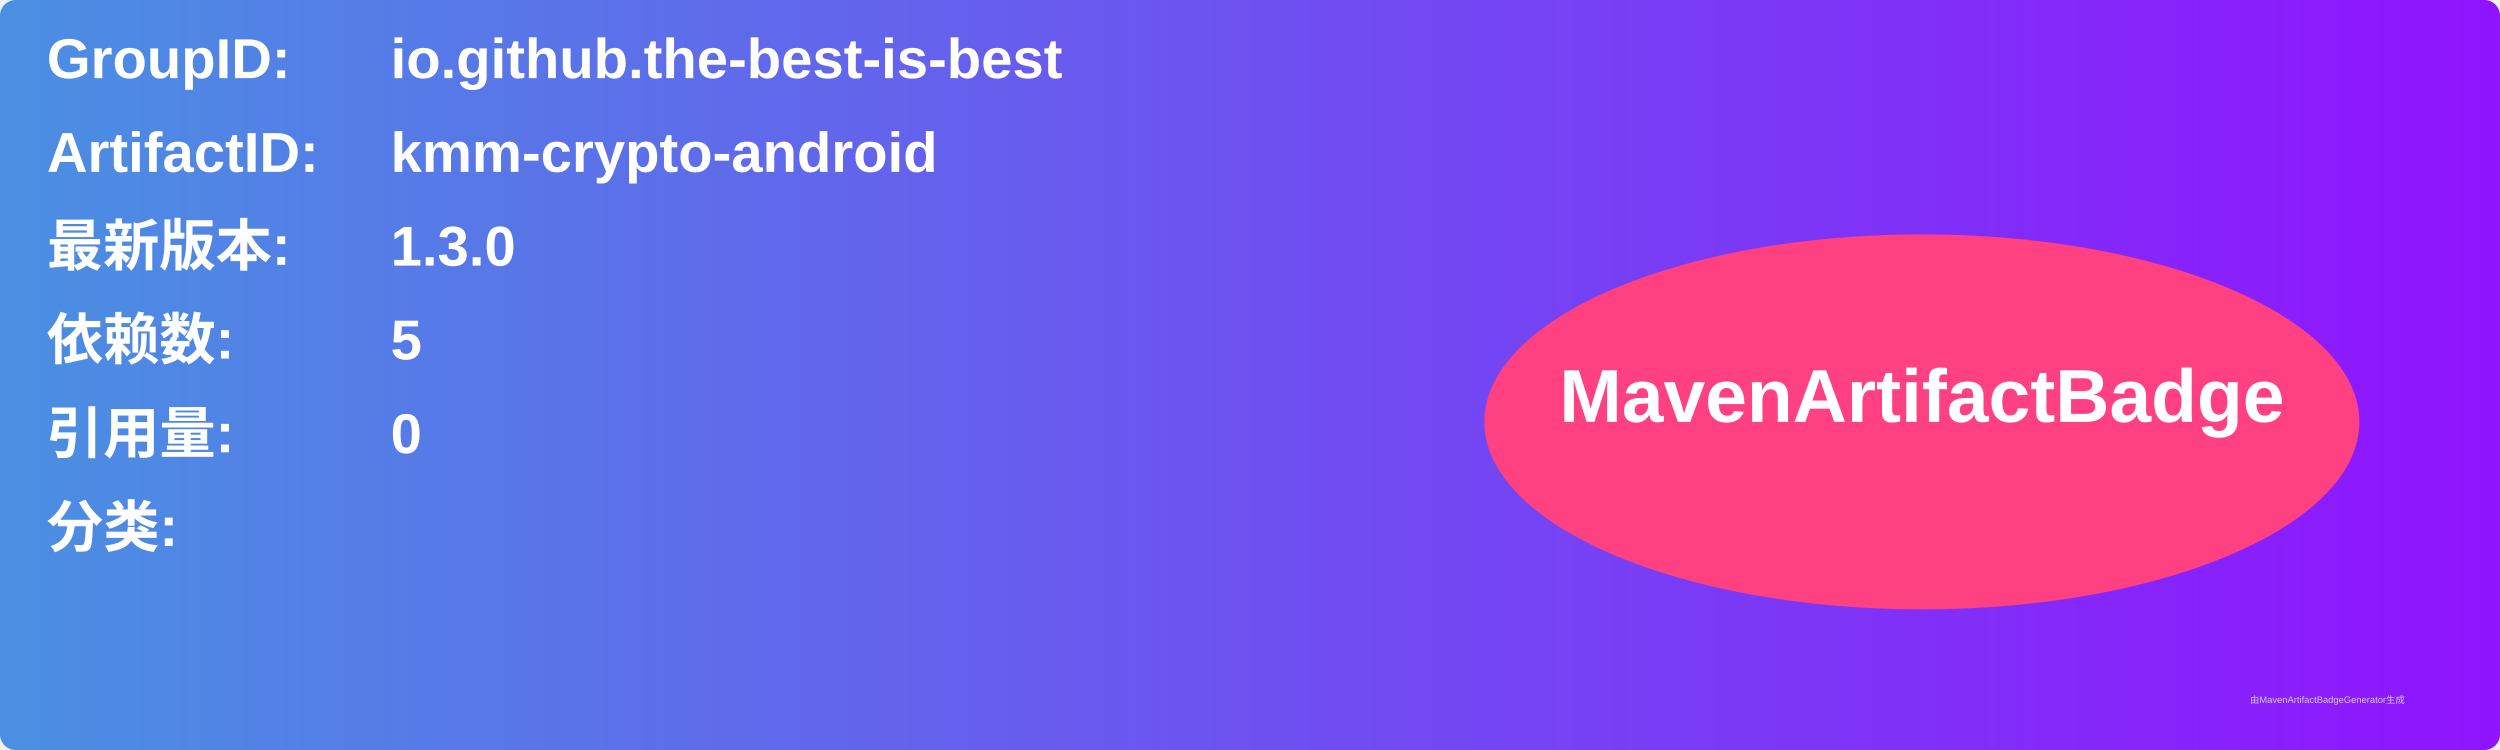
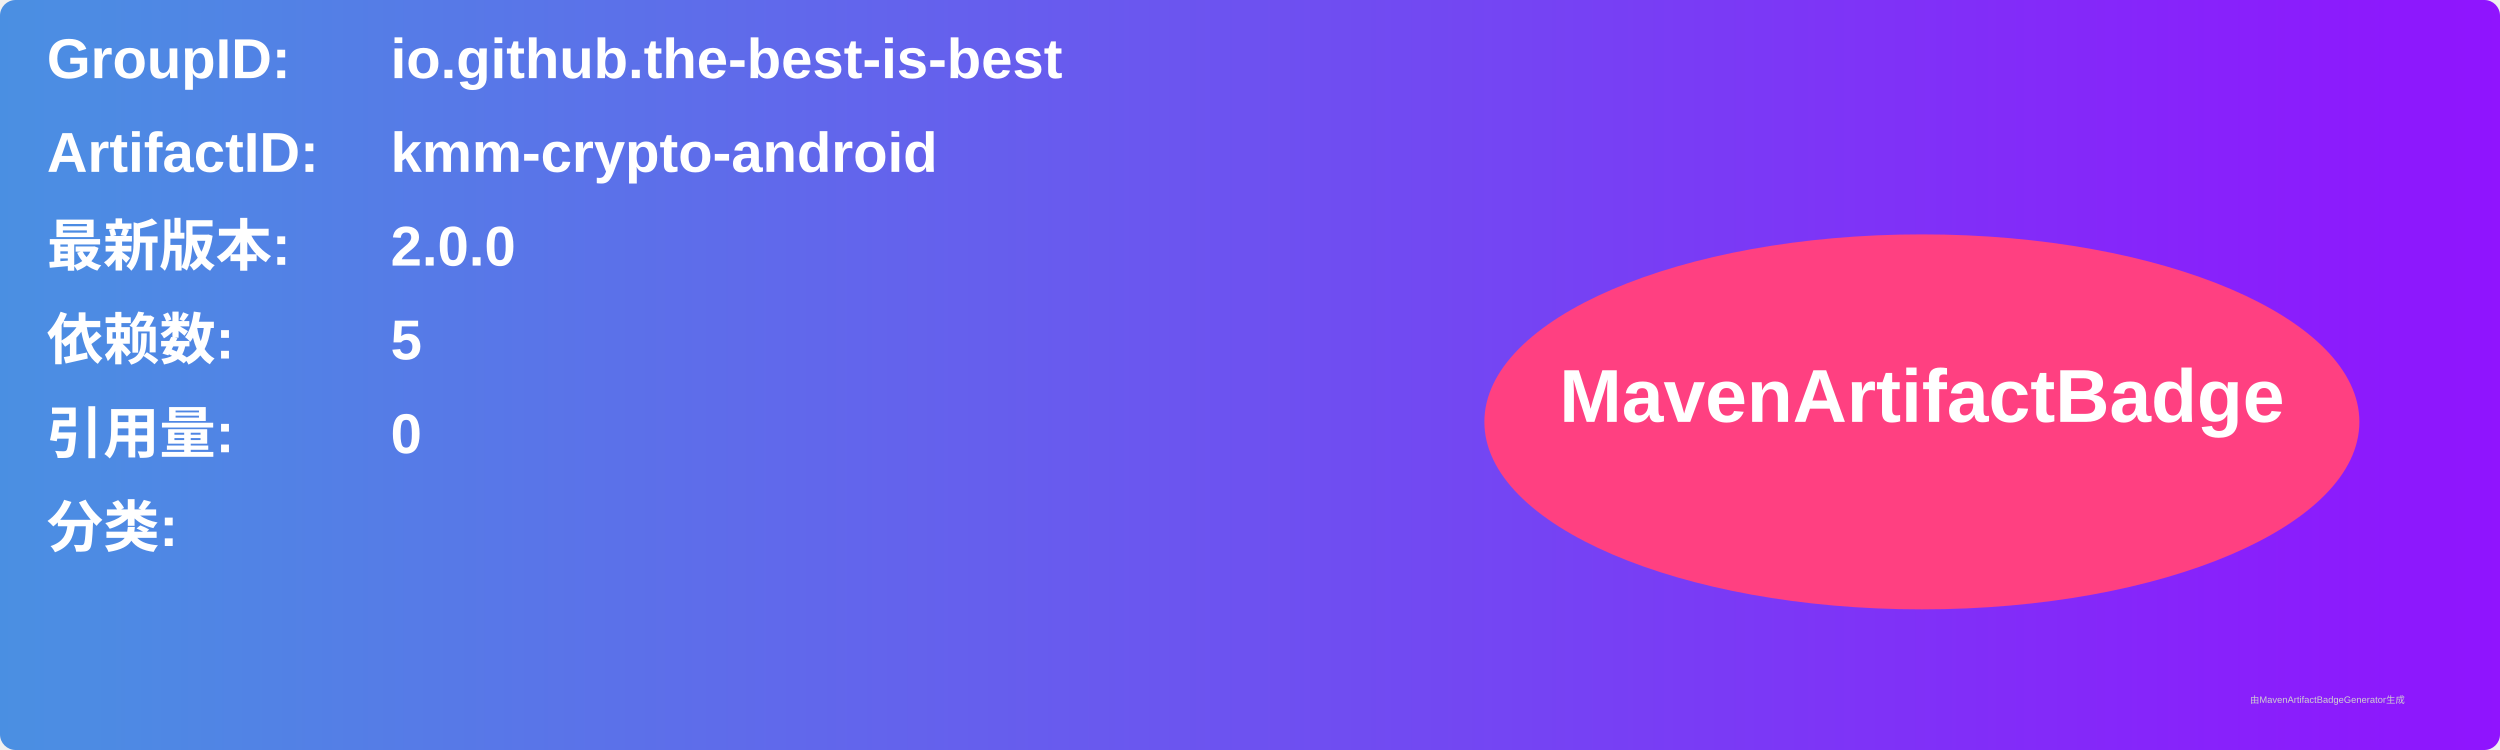
<svg xmlns="http://www.w3.org/2000/svg" width="800" height="240" viewBox="0 0 800 240">
  <linearGradient id="grad" x1="0%" y1="0%" x2="100%" y2="0%">
    <stop offset="0%" stop-color="#4a90e2" />
    <stop offset="100%" stop-color="#9013fe" />
  </linearGradient>
  <rect width="100%" height="100%" rx="5" ry="5" fill="url(#grad)" />
  <g transform="translate(15, 15)">
    <text x="0" y="10" font-family="Arial" font-size="18" fill="white" font-weight="bold" width="260">GroupID:</text>
    <text x="110" y="10" font-family="Arial" font-size="18" fill="white" font-weight="bold" width="460">io.github.the-best-is-best</text>
    <text x="0" y="40" font-family="Arial" font-size="18" fill="white" font-weight="bold" width="260">ArtifactID:</text>
    <text x="110" y="40" font-family="Arial" font-size="18" fill="white" font-weight="bold" width="460">kmm-crypto-android</text>
    <text x="0" y="70" font-family="Arial" font-size="18" fill="white" font-weight="bold">最新版本:</text>
    <text x="110" y="70" font-family="Arial" font-size="18" fill="white" font-weight="bold">
-       <tspan font-weight="bold">1.3.0</tspan>
+       <tspan font-weight="bold">2.0.0</tspan>
    </text>
    <text x="0" y="100" font-family="Arial" font-size="18" fill="white" font-weight="bold">依赖数: </text>
    <text x="110" y="100" font-family="Arial" font-size="18" fill="white">
      <tspan font-weight="bold">5</tspan>
    </text>
    <text x="0" y="130" font-family="Arial" font-size="18" fill="white" font-weight="bold">引用量: </text>
    <text x="110" y="130" font-family="Arial" font-size="18" fill="white">
      <tspan font-weight="bold">0</tspan>
    </text>
    <text x="0" y="160" font-family="Arial" font-size="18" fill="white" font-weight="bold">分类:</text>
    <text x="10" y="190" font-family="Arial" font-size="10" fill="white">
      <tspan font-weight="bold" />
    </text>
    <ellipse cx="600" cy="120" rx="140" ry="60" fill="#ff4081" />
    <text x="600" y="120" text-anchor="middle" font-family="Arial" font-size="24" fill="white" font-weight="bold">MavenArtifactBadge</text>
  </g>
  <text x="720" y="225" font-family="Arial" font-size="3" fill="#d0d0d0">由MavenArtifactBadgeGenerator生成</text>
</svg>
